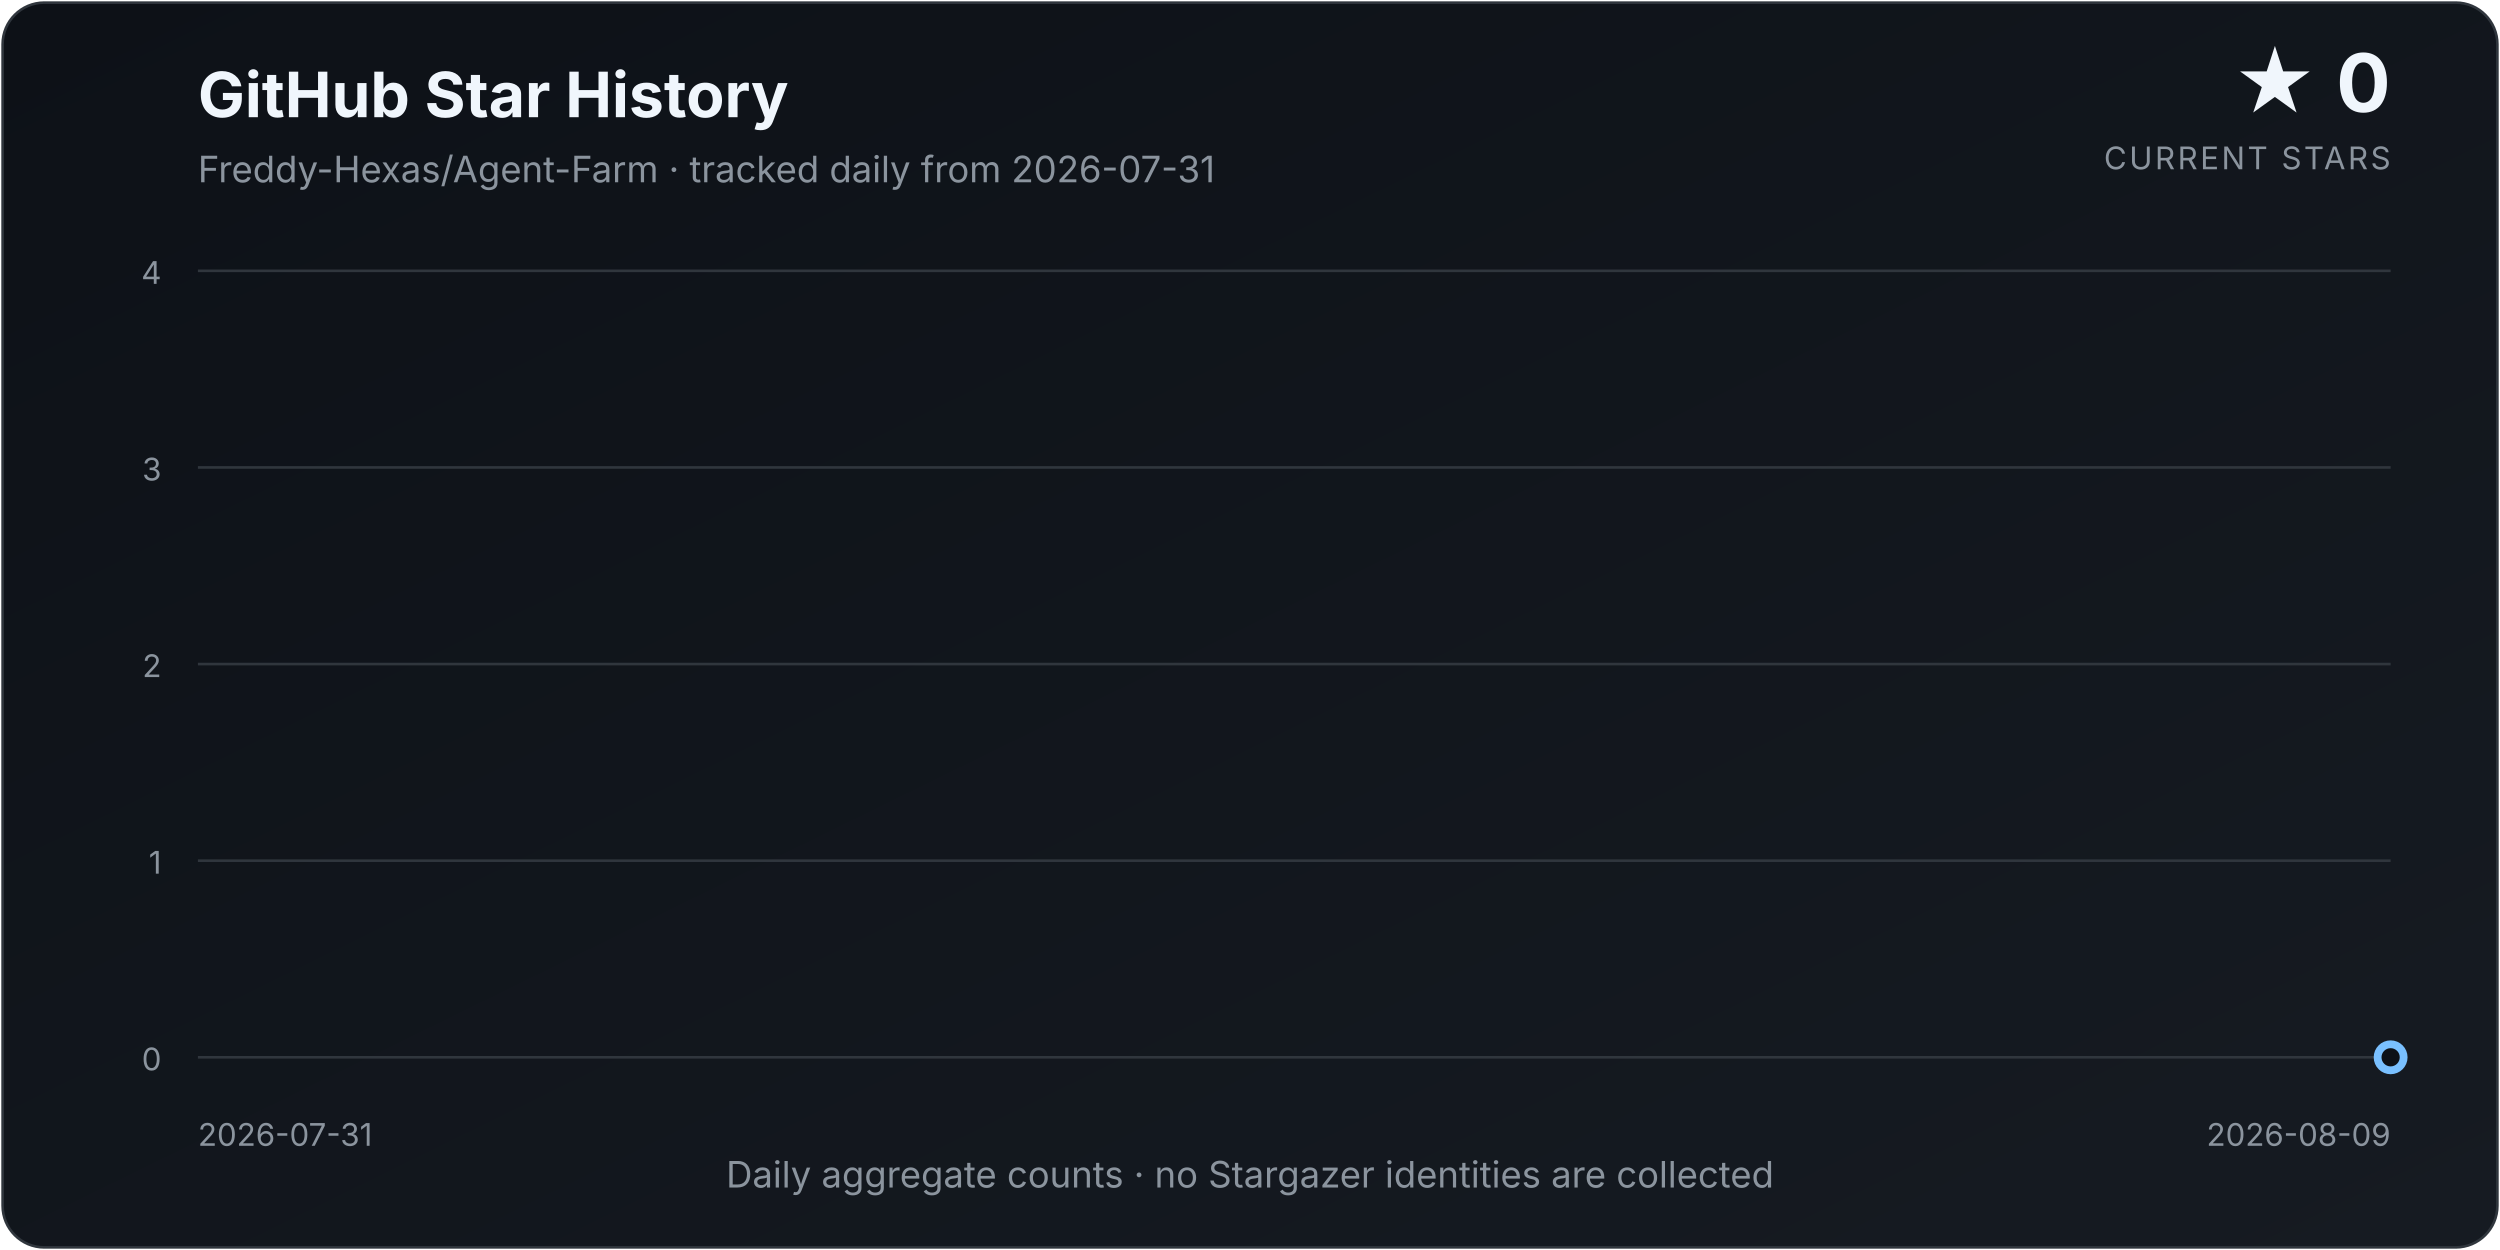
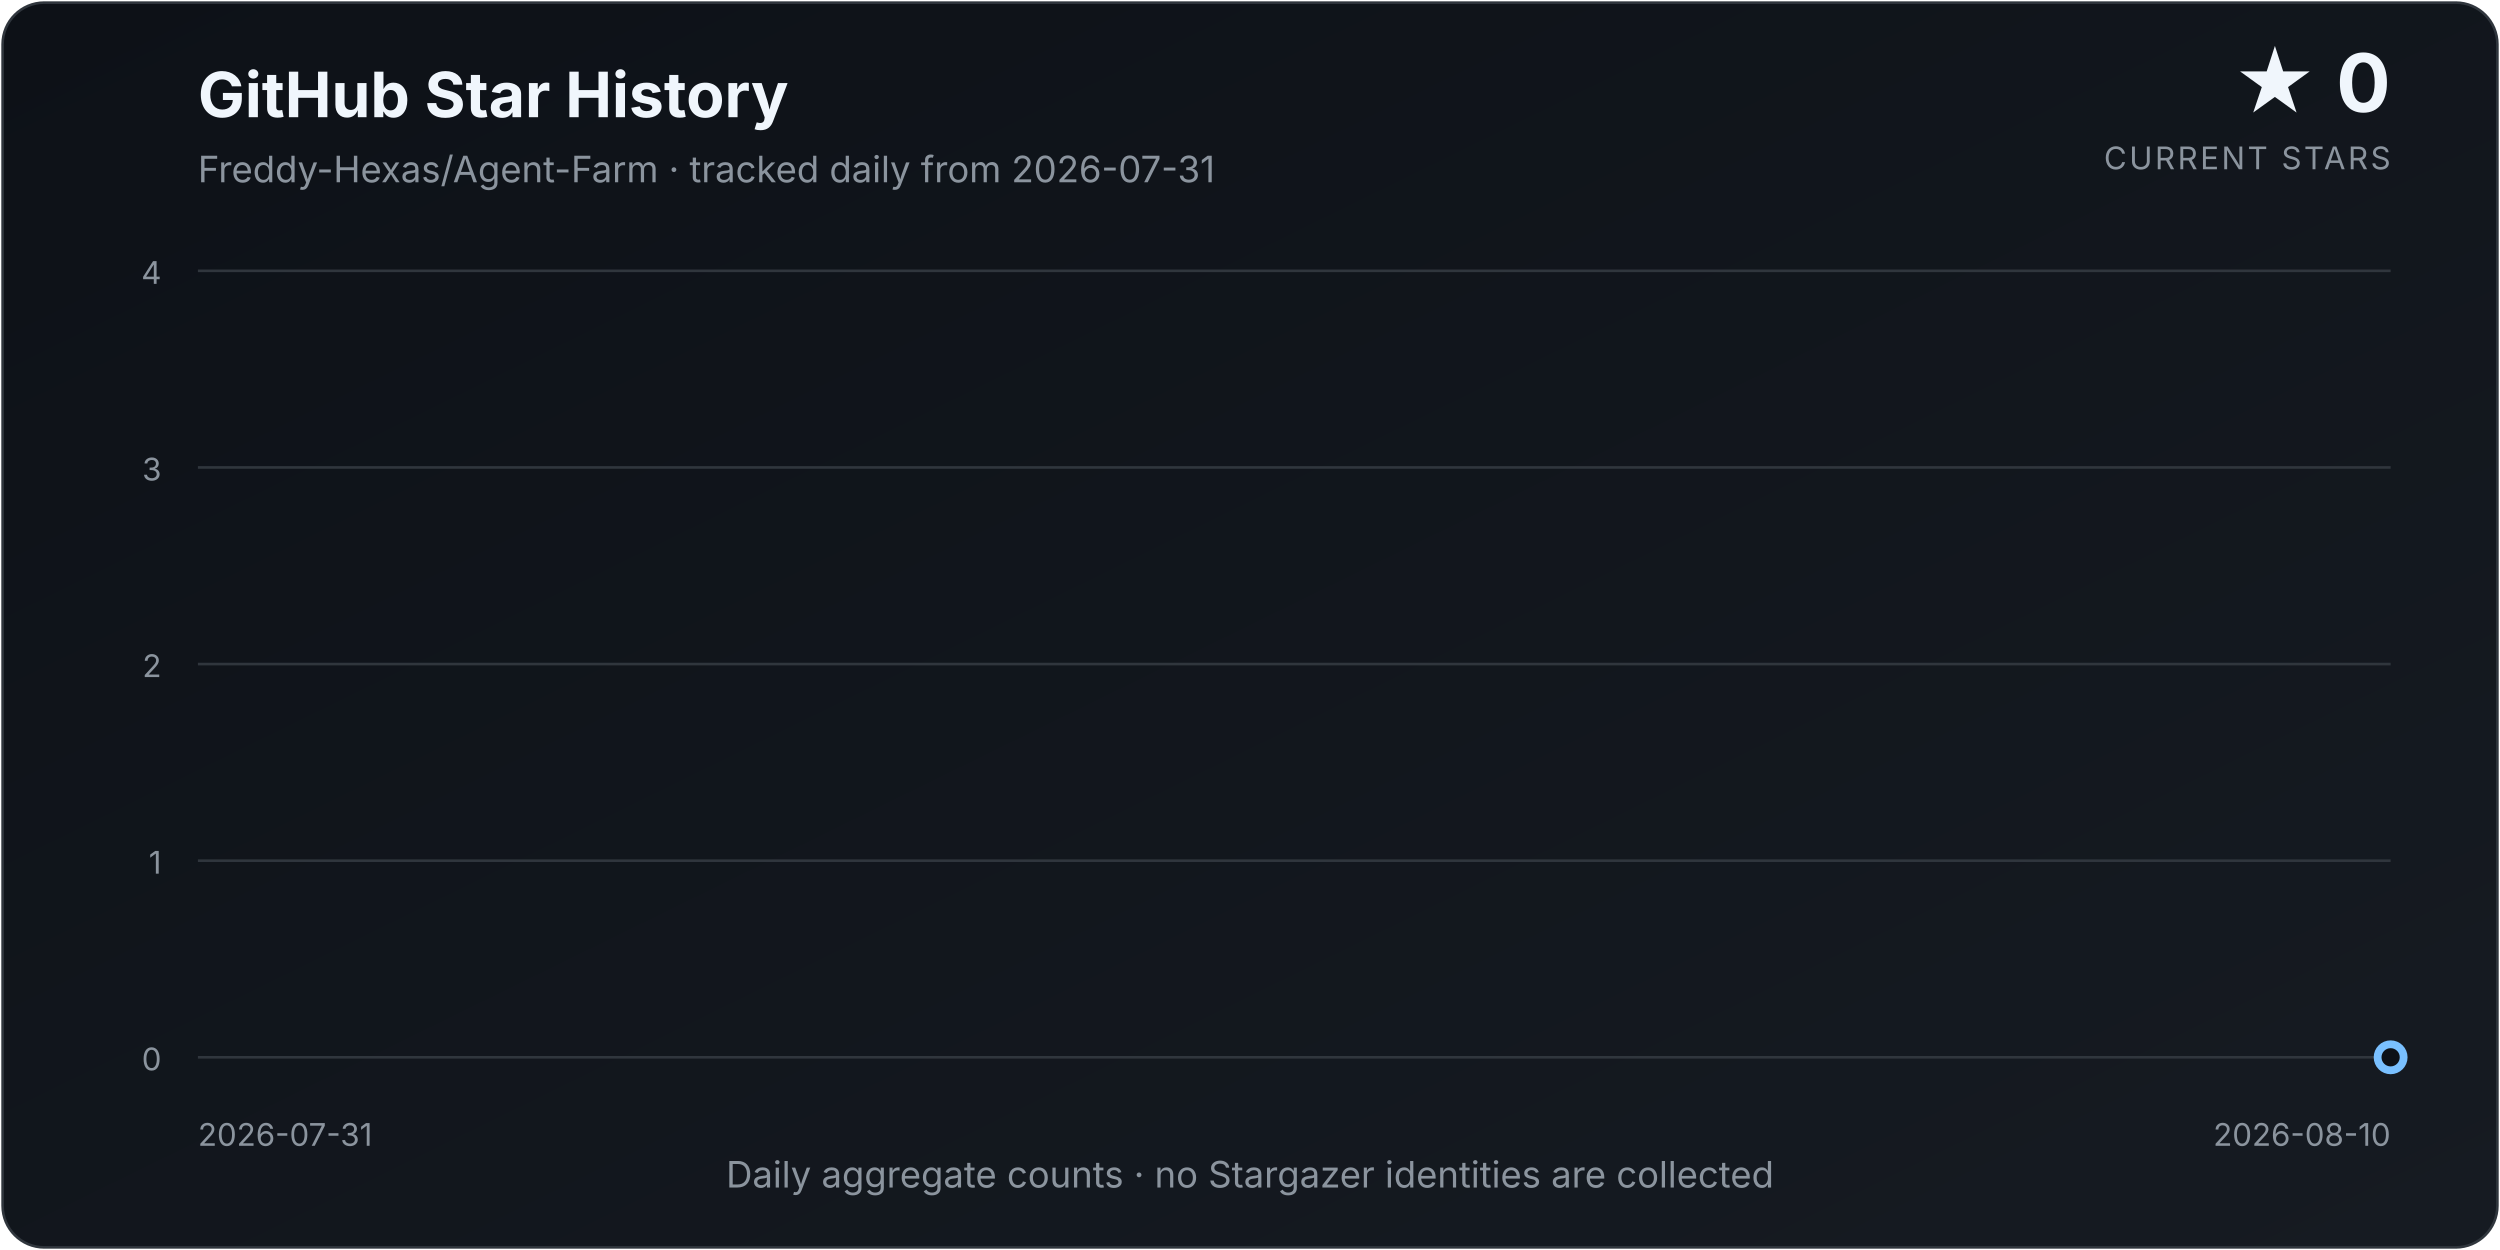
<svg xmlns="http://www.w3.org/2000/svg" width="960" height="480" viewBox="0 0 960 480" role="img" aria-labelledby="title description">
  <defs>
    <linearGradient id="background" x1="0" y1="0" x2="1" y2="1">
      <stop offset="0%" stop-color="#0d1117" />
      <stop offset="100%" stop-color="#161b22" />
    </linearGradient>
    <linearGradient id="area" x1="0" y1="0" x2="0" y2="1">
      <stop offset="0%" stop-color="#58a6ff" stop-opacity="0.34" />
      <stop offset="100%" stop-color="#58a6ff" stop-opacity="0.02" />
    </linearGradient>
    <filter id="glow" x="-30%" y="-30%" width="160%" height="160%">
      <feGaussianBlur stdDeviation="4" result="blur" />
      <feMerge>
        <feMergeNode in="blur" />
        <feMergeNode in="SourceGraphic" />
      </feMerge>
    </filter>
  </defs>
  <style>
    text { font-family: Inter, ui-sans-serif, system-ui, -apple-system, "Segoe UI", sans-serif; }
    .title { fill: #f0f6fc; font-size: 24px; font-weight: 700; }
    .subtitle { fill: #8b949e; font-size: 14px; }
    .count { fill: #f0f6fc; font-size: 31px; font-weight: 750; }
    .count-label { fill: #8b949e; font-size: 12px; letter-spacing: 0.08em; }
    .axis { fill: #8b949e; font-size: 12px; }
    .grid { stroke: #30363d; stroke-width: 1; }
  </style>
  <rect x="1" y="1" width="958" height="478" rx="16" fill="url(#background)" stroke="#30363d" />
  <text x="76" y="45" class="title">GitHub Star History</text>
  <text x="76" y="70" class="subtitle">Freddy-Hexas/Agent-Farm · tracked daily from 2026-07-31</text>
  <text x="918" y="43" class="count" text-anchor="end">★ 0</text>
  <text x="918" y="65" class="count-label" text-anchor="end">CURRENT STARS</text>
  <line x1="76" y1="406.00" x2="918" y2="406.00" class="grid" />
  <text x="62" y="411.00" class="axis" text-anchor="end">0</text>
  <line x1="76" y1="330.50" x2="918" y2="330.50" class="grid" />
  <text x="62" y="335.50" class="axis" text-anchor="end">1</text>
  <line x1="76" y1="255.00" x2="918" y2="255.00" class="grid" />
  <text x="62" y="260.00" class="axis" text-anchor="end">2</text>
  <line x1="76" y1="179.50" x2="918" y2="179.50" class="grid" />
  <text x="62" y="184.50" class="axis" text-anchor="end">3</text>
  <line x1="76" y1="104.00" x2="918" y2="104.00" class="grid" />
  <text x="62" y="109.00" class="axis" text-anchor="end">4</text>
-   <path d="M 76.00 406.00 L 76.00 406.00 L 169.56 406.00 L 263.11 406.00 L 356.67 406.00 L 450.22 406.00 L 543.78 406.00 L 637.33 406.00 L 730.89 406.00 L 824.44 406.00 L 918.00 406.00 L 918.00 406.00 Z" fill="url(#area)" />
-   <path d="M 76.00 406.00 L 169.56 406.00 L 263.11 406.00 L 356.67 406.00 L 450.22 406.00 L 543.78 406.00 L 637.33 406.00 L 730.89 406.00 L 824.44 406.00 L 918.00 406.00" fill="none" stroke="#58a6ff" stroke-width="3.5" stroke-linecap="round" stroke-linejoin="round" filter="url(#glow)" />
+   <path d="M 76.00 406.00 L 76.00 406.00 L 160.20 406.00 L 244.40 406.00 L 328.60 406.00 L 412.80 406.00 L 497.00 406.00 L 581.20 406.00 L 665.40 406.00 L 749.60 406.00 L 833.80 406.00 L 918.00 406.00 L 918.00 406.00 Z" fill="url(#area)" />
+   <path d="M 76.00 406.00 L 160.20 406.00 L 244.40 406.00 L 328.60 406.00 L 412.80 406.00 L 497.00 406.00 L 581.20 406.00 L 665.40 406.00 L 749.60 406.00 L 833.80 406.00 L 918.00 406.00" fill="none" stroke="#58a6ff" stroke-width="3.5" stroke-linecap="round" stroke-linejoin="round" filter="url(#glow)" />
  <circle cx="918.00" cy="406.00" r="5" fill="#0d1117" stroke="#79c0ff" stroke-width="3" />
  <text x="76" y="440" class="axis" text-anchor="start">2026-07-31</text>
-   <text x="918" y="440" class="axis" text-anchor="end">2026-08-09</text>
+   <text x="918" y="440" class="axis" text-anchor="end">2026-08-10</text>
  <text x="480.0" y="456" class="subtitle" text-anchor="middle">Daily aggregate counts · no Stargazer identities are collected</text>
</svg>
